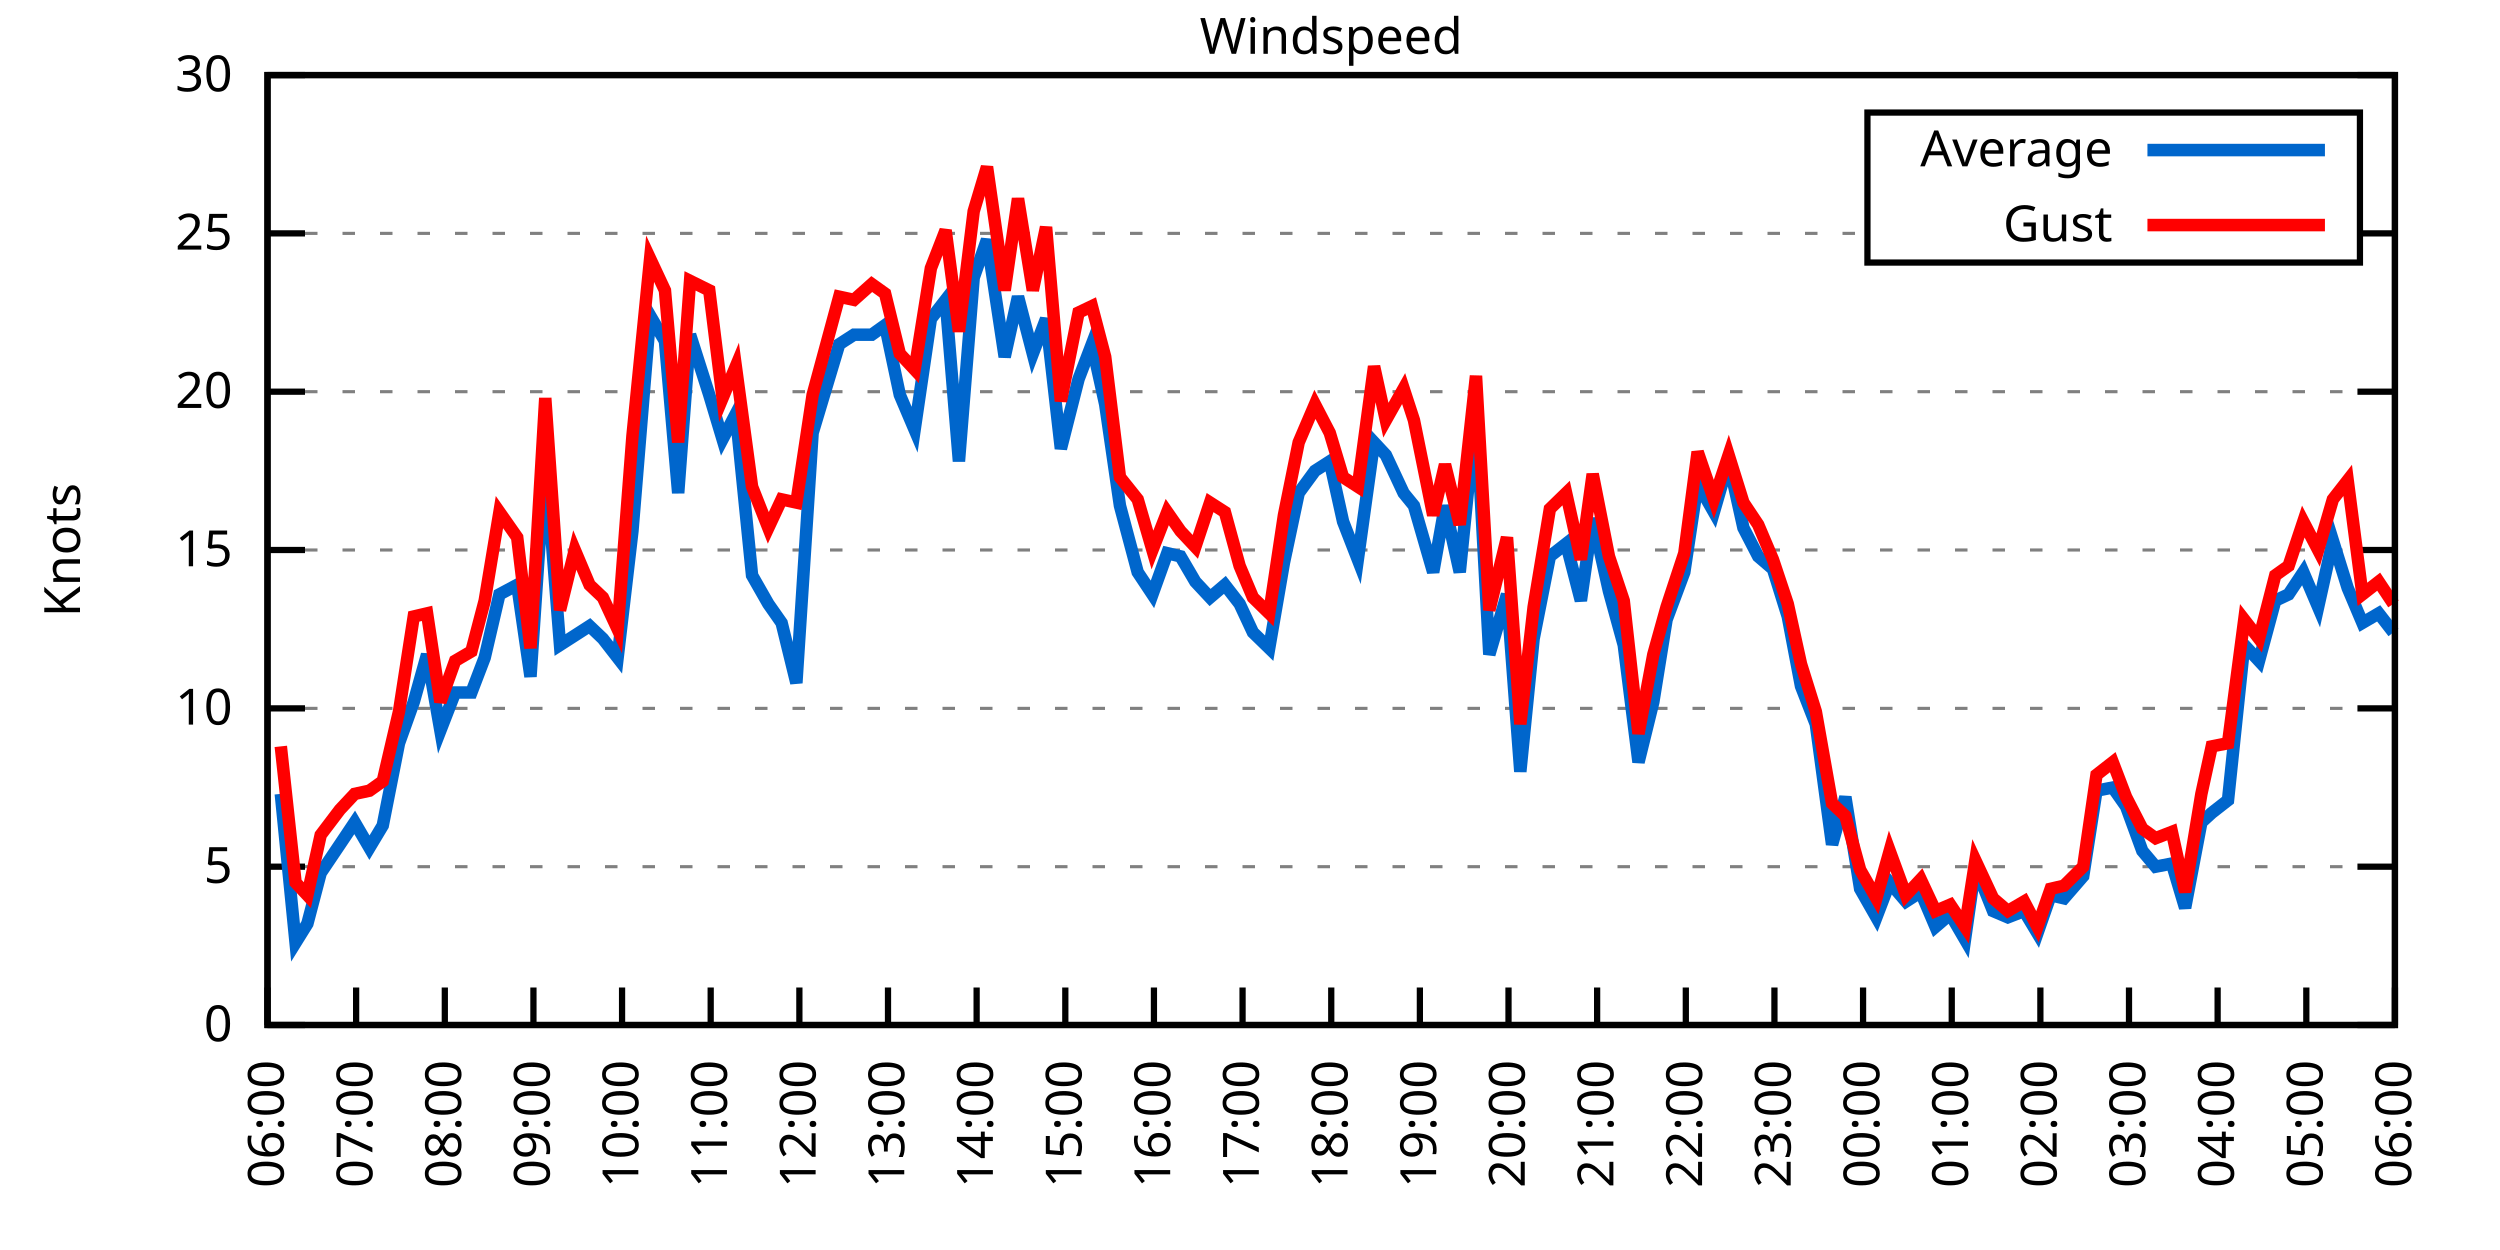
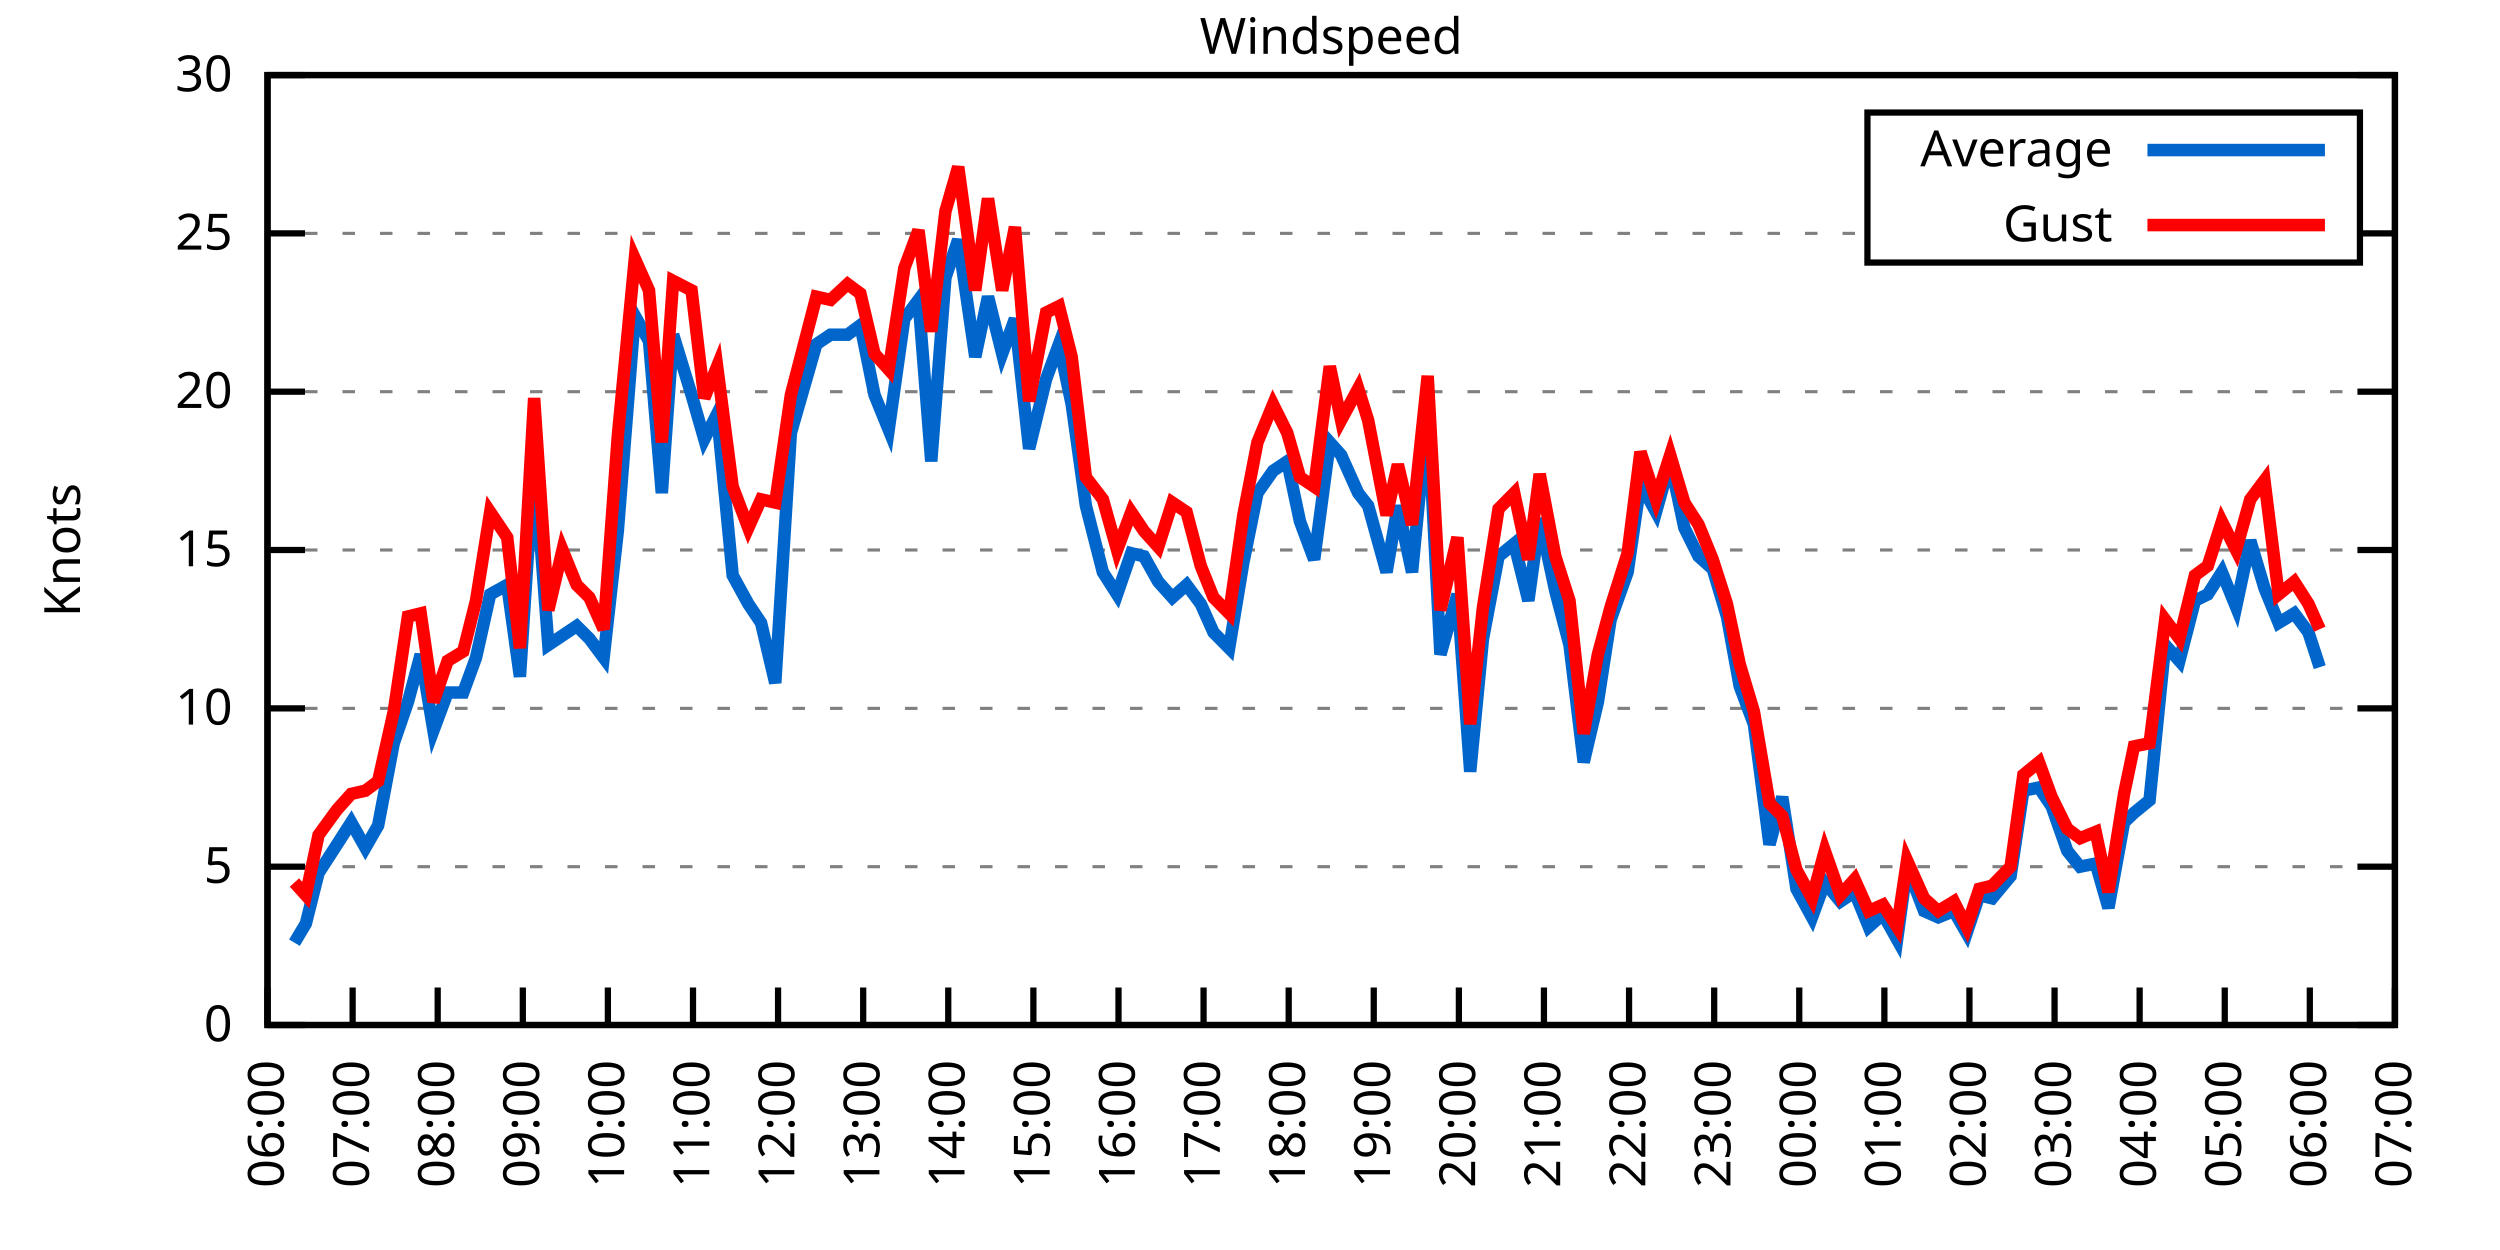
<svg xmlns="http://www.w3.org/2000/svg" xmlns:xlink="http://www.w3.org/1999/xlink" width="400" height="200" viewBox="0 0 400 200">
  <g id="gnuplot_canvas">
    <rect x="0" y="0" width="400" height="200" fill="none" />
    <defs>
      <circle id="gpDot" r="0.5" stroke-width="0.5" stroke="currentColor" />
      <path id="gpPt0" stroke-width="0.333" stroke="currentColor" d="M-1,0 h2 M0,-1 v2" />
      <path id="gpPt1" stroke-width="0.333" stroke="currentColor" d="M-1,-1 L1,1 M1,-1 L-1,1" />
      <path id="gpPt2" stroke-width="0.333" stroke="currentColor" d="M-1,0 L1,0 M0,-1 L0,1 M-1,-1 L1,1 M-1,1 L1,-1" />
      <rect id="gpPt3" stroke-width="0.333" stroke="currentColor" x="-1" y="-1" width="2" height="2" />
      <rect id="gpPt4" stroke-width="0.333" stroke="currentColor" fill="currentColor" x="-1" y="-1" width="2" height="2" />
      <circle id="gpPt5" stroke-width="0.333" stroke="currentColor" cx="0" cy="0" r="1" />
      <use xlink:href="#gpPt5" id="gpPt6" fill="currentColor" stroke="none" />
      <path id="gpPt7" stroke-width="0.333" stroke="currentColor" d="M0,-1.33 L-1.33,0.67 L1.33,0.67 z" />
      <use xlink:href="#gpPt7" id="gpPt8" fill="currentColor" stroke="none" />
      <use xlink:href="#gpPt7" id="gpPt9" stroke="currentColor" transform="rotate(180)" />
      <use xlink:href="#gpPt9" id="gpPt10" fill="currentColor" stroke="none" />
      <use xlink:href="#gpPt3" id="gpPt11" stroke="currentColor" transform="rotate(45)" />
      <use xlink:href="#gpPt11" id="gpPt12" fill="currentColor" stroke="none" />
      <path id="gpPt13" stroke-width="0.333" stroke="currentColor" d="M0,1.330 L1.265,0.411 L0.782,-1.067 L-0.782,-1.076 L-1.265,0.411 z" />
      <use xlink:href="#gpPt13" id="gpPt14" fill="currentColor" stroke="none" />
      <filter id="textbox" filterUnits="objectBoundingBox" x="0" y="0" height="1" width="1">
        <feFlood flood-color="white" flood-opacity="1" result="bgnd" />
        <feComposite in="SourceGraphic" in2="bgnd" operator="atop" />
      </filter>
      <filter id="greybox" filterUnits="objectBoundingBox" x="0" y="0" height="1" width="1">
        <feFlood flood-color="lightgrey" flood-opacity="1" result="grey" />
        <feComposite in="SourceGraphic" in2="grey" operator="atop" />
      </filter>
    </defs>
    <g fill="none" color="white" stroke="currentColor" stroke-width="1.00" stroke-linecap="butt" stroke-linejoin="miter">
</g>
    <g fill="none" color="black" stroke="currentColor" stroke-width="1.00" stroke-linecap="butt" stroke-linejoin="miter">
      <g stroke="none" shape-rendering="crispEdges">
        <polygon fill="rgb(255, 255, 255)" points="42.80,164.00 383.18,164.00 383.18,12.02 42.80,12.02 " />
      </g>
    </g>
    <g fill="none" color="black" stroke="currentColor" stroke-width="1.00" stroke-linecap="butt" stroke-linejoin="miter">
</g>
    <g fill="none" color="black" stroke="black" stroke-width="0.50" stroke-linecap="butt" stroke-linejoin="miter">
</g>
    <g fill="none" color="gray" stroke="currentColor" stroke-width="0.50" stroke-linecap="butt" stroke-linejoin="miter">
      <path stroke="gray" stroke-dasharray="2,4" class="gridline" d="M42.80,164.00 L383.19,164.00  " />
    </g>
    <g fill="none" color="gray" stroke="gray" stroke-width="1.00" stroke-linecap="butt" stroke-linejoin="miter">
</g>
    <g fill="none" color="black" stroke="currentColor" stroke-width="1.00" stroke-linecap="butt" stroke-linejoin="miter">
      <path stroke="black" d="M42.80,164.00 L48.80,164.00 M383.19,164.00 L377.19,164.00  " />
      <g transform="translate(37.20,166.60)" stroke="none" fill="black" font-family="Sans" font-size="8.00" text-anchor="end">
        <text>
          <tspan font-family="Sans"> 0</tspan>
        </text>
      </g>
    </g>
    <g fill="none" color="black" stroke="currentColor" stroke-width="1.00" stroke-linecap="butt" stroke-linejoin="miter">
</g>
    <g fill="none" color="black" stroke="black" stroke-width="0.50" stroke-linecap="butt" stroke-linejoin="miter">
</g>
    <g fill="none" color="gray" stroke="currentColor" stroke-width="0.50" stroke-linecap="butt" stroke-linejoin="miter">
      <path stroke="gray" stroke-dasharray="2,4" class="gridline" d="M42.80,138.67 L383.19,138.67  " />
    </g>
    <g fill="none" color="gray" stroke="gray" stroke-width="1.00" stroke-linecap="butt" stroke-linejoin="miter">
</g>
    <g fill="none" color="black" stroke="currentColor" stroke-width="1.00" stroke-linecap="butt" stroke-linejoin="miter">
      <path stroke="black" d="M42.80,138.67 L48.80,138.67 M383.19,138.67 L377.19,138.67  " />
      <g transform="translate(37.20,141.27)" stroke="none" fill="black" font-family="Sans" font-size="8.00" text-anchor="end">
        <text>
          <tspan font-family="Sans"> 5</tspan>
        </text>
      </g>
    </g>
    <g fill="none" color="black" stroke="currentColor" stroke-width="1.00" stroke-linecap="butt" stroke-linejoin="miter">
</g>
    <g fill="none" color="black" stroke="black" stroke-width="0.50" stroke-linecap="butt" stroke-linejoin="miter">
</g>
    <g fill="none" color="gray" stroke="currentColor" stroke-width="0.50" stroke-linecap="butt" stroke-linejoin="miter">
      <path stroke="gray" stroke-dasharray="2,4" class="gridline" d="M42.80,113.34 L383.19,113.34  " />
    </g>
    <g fill="none" color="gray" stroke="gray" stroke-width="1.00" stroke-linecap="butt" stroke-linejoin="miter">
</g>
    <g fill="none" color="black" stroke="currentColor" stroke-width="1.00" stroke-linecap="butt" stroke-linejoin="miter">
      <path stroke="black" d="M42.80,113.34 L48.80,113.34 M383.19,113.34 L377.19,113.34  " />
      <g transform="translate(37.20,115.94)" stroke="none" fill="black" font-family="Sans" font-size="8.00" text-anchor="end">
        <text>
          <tspan font-family="Sans"> 10</tspan>
        </text>
      </g>
    </g>
    <g fill="none" color="black" stroke="currentColor" stroke-width="1.00" stroke-linecap="butt" stroke-linejoin="miter">
</g>
    <g fill="none" color="black" stroke="black" stroke-width="0.50" stroke-linecap="butt" stroke-linejoin="miter">
</g>
    <g fill="none" color="gray" stroke="currentColor" stroke-width="0.50" stroke-linecap="butt" stroke-linejoin="miter">
      <path stroke="gray" stroke-dasharray="2,4" class="gridline" d="M42.80,88.00 L383.19,88.00  " />
    </g>
    <g fill="none" color="gray" stroke="gray" stroke-width="1.00" stroke-linecap="butt" stroke-linejoin="miter">
</g>
    <g fill="none" color="black" stroke="currentColor" stroke-width="1.00" stroke-linecap="butt" stroke-linejoin="miter">
      <path stroke="black" d="M42.80,88.00 L48.80,88.00 M383.19,88.00 L377.19,88.00  " />
      <g transform="translate(37.20,90.60)" stroke="none" fill="black" font-family="Sans" font-size="8.00" text-anchor="end">
        <text>
          <tspan font-family="Sans"> 15</tspan>
        </text>
      </g>
    </g>
    <g fill="none" color="black" stroke="currentColor" stroke-width="1.00" stroke-linecap="butt" stroke-linejoin="miter">
</g>
    <g fill="none" color="black" stroke="black" stroke-width="0.50" stroke-linecap="butt" stroke-linejoin="miter">
</g>
    <g fill="none" color="gray" stroke="currentColor" stroke-width="0.50" stroke-linecap="butt" stroke-linejoin="miter">
      <path stroke="gray" stroke-dasharray="2,4" class="gridline" d="M42.80,62.67 L383.19,62.67  " />
    </g>
    <g fill="none" color="gray" stroke="gray" stroke-width="1.00" stroke-linecap="butt" stroke-linejoin="miter">
</g>
    <g fill="none" color="black" stroke="currentColor" stroke-width="1.00" stroke-linecap="butt" stroke-linejoin="miter">
      <path stroke="black" d="M42.80,62.67 L48.80,62.67 M383.19,62.67 L377.19,62.67  " />
      <g transform="translate(37.20,65.27)" stroke="none" fill="black" font-family="Sans" font-size="8.00" text-anchor="end">
        <text>
          <tspan font-family="Sans"> 20</tspan>
        </text>
      </g>
    </g>
    <g fill="none" color="black" stroke="currentColor" stroke-width="1.00" stroke-linecap="butt" stroke-linejoin="miter">
</g>
    <g fill="none" color="black" stroke="black" stroke-width="0.50" stroke-linecap="butt" stroke-linejoin="miter">
</g>
    <g fill="none" color="gray" stroke="currentColor" stroke-width="0.50" stroke-linecap="butt" stroke-linejoin="miter">
      <path stroke="gray" stroke-dasharray="2,4" class="gridline" d="M42.80,37.34 L298.79,37.34 M377.59,37.34 L383.19,37.34  " />
    </g>
    <g fill="none" color="gray" stroke="gray" stroke-width="1.00" stroke-linecap="butt" stroke-linejoin="miter">
</g>
    <g fill="none" color="black" stroke="currentColor" stroke-width="1.00" stroke-linecap="butt" stroke-linejoin="miter">
      <path stroke="black" d="M42.80,37.34 L48.80,37.34 M383.19,37.34 L377.19,37.34  " />
      <g transform="translate(37.20,39.94)" stroke="none" fill="black" font-family="Sans" font-size="8.00" text-anchor="end">
        <text>
          <tspan font-family="Sans"> 25</tspan>
        </text>
      </g>
    </g>
    <g fill="none" color="black" stroke="currentColor" stroke-width="1.00" stroke-linecap="butt" stroke-linejoin="miter">
</g>
    <g fill="none" color="black" stroke="black" stroke-width="0.50" stroke-linecap="butt" stroke-linejoin="miter">
</g>
    <g fill="none" color="gray" stroke="currentColor" stroke-width="0.50" stroke-linecap="butt" stroke-linejoin="miter">
      <path stroke="gray" stroke-dasharray="2,4" class="gridline" d="M42.80,12.01 L383.19,12.01  " />
    </g>
    <g fill="none" color="gray" stroke="gray" stroke-width="1.00" stroke-linecap="butt" stroke-linejoin="miter">
</g>
    <g fill="none" color="black" stroke="currentColor" stroke-width="1.00" stroke-linecap="butt" stroke-linejoin="miter">
      <path stroke="black" d="M42.80,12.01 L48.80,12.01 M383.19,12.01 L377.19,12.01  " />
      <g transform="translate(37.20,14.61)" stroke="none" fill="black" font-family="Sans" font-size="8.00" text-anchor="end">
        <text>
          <tspan font-family="Sans"> 30</tspan>
        </text>
      </g>
    </g>
    <g fill="none" color="black" stroke="currentColor" stroke-width="1.00" stroke-linecap="butt" stroke-linejoin="miter">
      <path stroke="black" d="M42.80,164.00 L42.80,158.00  " />
      <g transform="translate(45.40,169.60) rotate(270.00)" stroke="none" fill="black" font-family="Sans" font-size="8.00" text-anchor="end">
        <text>
          <tspan font-family="Sans">06:00</tspan>
        </text>
      </g>
    </g>
    <g fill="none" color="black" stroke="currentColor" stroke-width="1.00" stroke-linecap="butt" stroke-linejoin="miter">
-       <path stroke="black" d="M56.98,164.00 L56.98,158.00  " />
-       <g transform="translate(59.58,169.60) rotate(270.00)" stroke="none" fill="black" font-family="Sans" font-size="8.00" text-anchor="end">
+       <path stroke="black" d="M56.42,164.00 L56.42,158.00  " />
+       <g transform="translate(59.02,169.60) rotate(270.00)" stroke="none" fill="black" font-family="Sans" font-size="8.00" text-anchor="end">
        <text>
          <tspan font-family="Sans">07:00</tspan>
        </text>
      </g>
    </g>
    <g fill="none" color="black" stroke="currentColor" stroke-width="1.00" stroke-linecap="butt" stroke-linejoin="miter">
-       <path stroke="black" d="M71.17,164.00 L71.17,158.00  " />
-       <g transform="translate(73.77,169.60) rotate(270.00)" stroke="none" fill="black" font-family="Sans" font-size="8.00" text-anchor="end">
+       <path stroke="black" d="M70.03,164.00 L70.03,158.00  " />
+       <g transform="translate(72.63,169.60) rotate(270.00)" stroke="none" fill="black" font-family="Sans" font-size="8.00" text-anchor="end">
        <text>
          <tspan font-family="Sans">08:00</tspan>
        </text>
      </g>
    </g>
    <g fill="none" color="black" stroke="currentColor" stroke-width="1.00" stroke-linecap="butt" stroke-linejoin="miter">
-       <path stroke="black" d="M85.35,164.00 L85.35,158.00  " />
-       <g transform="translate(87.95,169.60) rotate(270.00)" stroke="none" fill="black" font-family="Sans" font-size="8.00" text-anchor="end">
+       <path stroke="black" d="M83.65,164.00 L83.65,158.00  " />
+       <g transform="translate(86.25,169.60) rotate(270.00)" stroke="none" fill="black" font-family="Sans" font-size="8.00" text-anchor="end">
        <text>
          <tspan font-family="Sans">09:00</tspan>
        </text>
      </g>
    </g>
    <g fill="none" color="black" stroke="currentColor" stroke-width="1.00" stroke-linecap="butt" stroke-linejoin="miter">
-       <path stroke="black" d="M99.53,164.00 L99.53,158.00  " />
-       <g transform="translate(102.13,169.60) rotate(270.00)" stroke="none" fill="black" font-family="Sans" font-size="8.00" text-anchor="end">
+       <path stroke="black" d="M97.26,164.00 L97.26,158.00  " />
+       <g transform="translate(99.86,169.60) rotate(270.00)" stroke="none" fill="black" font-family="Sans" font-size="8.00" text-anchor="end">
        <text>
          <tspan font-family="Sans">10:00</tspan>
        </text>
      </g>
    </g>
    <g fill="none" color="black" stroke="currentColor" stroke-width="1.00" stroke-linecap="butt" stroke-linejoin="miter">
-       <path stroke="black" d="M113.71,164.00 L113.71,158.00  " />
-       <g transform="translate(116.31,169.60) rotate(270.00)" stroke="none" fill="black" font-family="Sans" font-size="8.00" text-anchor="end">
+       <path stroke="black" d="M110.88,164.00 L110.88,158.00  " />
+       <g transform="translate(113.48,169.60) rotate(270.00)" stroke="none" fill="black" font-family="Sans" font-size="8.00" text-anchor="end">
        <text>
          <tspan font-family="Sans">11:00</tspan>
        </text>
      </g>
    </g>
    <g fill="none" color="black" stroke="currentColor" stroke-width="1.00" stroke-linecap="butt" stroke-linejoin="miter">
-       <path stroke="black" d="M127.90,164.00 L127.90,158.00  " />
-       <g transform="translate(130.50,169.60) rotate(270.00)" stroke="none" fill="black" font-family="Sans" font-size="8.00" text-anchor="end">
+       <path stroke="black" d="M124.49,164.00 L124.49,158.00  " />
+       <g transform="translate(127.09,169.60) rotate(270.00)" stroke="none" fill="black" font-family="Sans" font-size="8.00" text-anchor="end">
        <text>
          <tspan font-family="Sans">12:00</tspan>
        </text>
      </g>
    </g>
    <g fill="none" color="black" stroke="currentColor" stroke-width="1.00" stroke-linecap="butt" stroke-linejoin="miter">
-       <path stroke="black" d="M142.08,164.00 L142.08,158.00  " />
-       <g transform="translate(144.68,169.60) rotate(270.00)" stroke="none" fill="black" font-family="Sans" font-size="8.00" text-anchor="end">
+       <path stroke="black" d="M138.11,164.00 L138.11,158.00  " />
+       <g transform="translate(140.71,169.60) rotate(270.00)" stroke="none" fill="black" font-family="Sans" font-size="8.00" text-anchor="end">
        <text>
          <tspan font-family="Sans">13:00</tspan>
        </text>
      </g>
    </g>
    <g fill="none" color="black" stroke="currentColor" stroke-width="1.00" stroke-linecap="butt" stroke-linejoin="miter">
-       <path stroke="black" d="M156.26,164.00 L156.26,158.00  " />
-       <g transform="translate(158.86,169.60) rotate(270.00)" stroke="none" fill="black" font-family="Sans" font-size="8.00" text-anchor="end">
+       <path stroke="black" d="M151.72,164.00 L151.72,158.00  " />
+       <g transform="translate(154.32,169.60) rotate(270.00)" stroke="none" fill="black" font-family="Sans" font-size="8.00" text-anchor="end">
        <text>
          <tspan font-family="Sans">14:00</tspan>
        </text>
      </g>
    </g>
    <g fill="none" color="black" stroke="currentColor" stroke-width="1.00" stroke-linecap="butt" stroke-linejoin="miter">
-       <path stroke="black" d="M170.45,164.00 L170.45,158.00  " />
-       <g transform="translate(173.05,169.60) rotate(270.00)" stroke="none" fill="black" font-family="Sans" font-size="8.00" text-anchor="end">
+       <path stroke="black" d="M165.34,164.00 L165.34,158.00  " />
+       <g transform="translate(167.94,169.60) rotate(270.00)" stroke="none" fill="black" font-family="Sans" font-size="8.00" text-anchor="end">
        <text>
          <tspan font-family="Sans">15:00</tspan>
        </text>
      </g>
    </g>
    <g fill="none" color="black" stroke="currentColor" stroke-width="1.00" stroke-linecap="butt" stroke-linejoin="miter">
-       <path stroke="black" d="M184.63,164.00 L184.63,158.00  " />
-       <g transform="translate(187.23,169.60) rotate(270.00)" stroke="none" fill="black" font-family="Sans" font-size="8.00" text-anchor="end">
+       <path stroke="black" d="M178.96,164.00 L178.96,158.00  " />
+       <g transform="translate(181.56,169.60) rotate(270.00)" stroke="none" fill="black" font-family="Sans" font-size="8.00" text-anchor="end">
        <text>
          <tspan font-family="Sans">16:00</tspan>
        </text>
      </g>
    </g>
    <g fill="none" color="black" stroke="currentColor" stroke-width="1.00" stroke-linecap="butt" stroke-linejoin="miter">
-       <path stroke="black" d="M198.81,164.00 L198.81,158.00  " />
-       <g transform="translate(201.41,169.60) rotate(270.00)" stroke="none" fill="black" font-family="Sans" font-size="8.00" text-anchor="end">
+       <path stroke="black" d="M192.57,164.00 L192.57,158.00  " />
+       <g transform="translate(195.17,169.60) rotate(270.00)" stroke="none" fill="black" font-family="Sans" font-size="8.00" text-anchor="end">
        <text>
          <tspan font-family="Sans">17:00</tspan>
        </text>
      </g>
    </g>
    <g fill="none" color="black" stroke="currentColor" stroke-width="1.00" stroke-linecap="butt" stroke-linejoin="miter">
-       <path stroke="black" d="M213.00,164.00 L213.00,158.00  " />
-       <g transform="translate(215.60,169.60) rotate(270.00)" stroke="none" fill="black" font-family="Sans" font-size="8.00" text-anchor="end">
+       <path stroke="black" d="M206.19,164.00 L206.19,158.00  " />
+       <g transform="translate(208.79,169.60) rotate(270.00)" stroke="none" fill="black" font-family="Sans" font-size="8.00" text-anchor="end">
        <text>
          <tspan font-family="Sans">18:00</tspan>
        </text>
      </g>
    </g>
    <g fill="none" color="black" stroke="currentColor" stroke-width="1.00" stroke-linecap="butt" stroke-linejoin="miter">
-       <path stroke="black" d="M227.18,164.00 L227.18,158.00  " />
-       <g transform="translate(229.78,169.60) rotate(270.00)" stroke="none" fill="black" font-family="Sans" font-size="8.00" text-anchor="end">
+       <path stroke="black" d="M219.80,164.00 L219.80,158.00  " />
+       <g transform="translate(222.40,169.60) rotate(270.00)" stroke="none" fill="black" font-family="Sans" font-size="8.00" text-anchor="end">
        <text>
          <tspan font-family="Sans">19:00</tspan>
        </text>
      </g>
    </g>
    <g fill="none" color="black" stroke="currentColor" stroke-width="1.00" stroke-linecap="butt" stroke-linejoin="miter">
-       <path stroke="black" d="M241.36,164.00 L241.36,158.00  " />
-       <g transform="translate(243.96,169.60) rotate(270.00)" stroke="none" fill="black" font-family="Sans" font-size="8.00" text-anchor="end">
+       <path stroke="black" d="M233.42,164.00 L233.42,158.00  " />
+       <g transform="translate(236.02,169.60) rotate(270.00)" stroke="none" fill="black" font-family="Sans" font-size="8.00" text-anchor="end">
        <text>
          <tspan font-family="Sans">20:00</tspan>
        </text>
      </g>
    </g>
    <g fill="none" color="black" stroke="currentColor" stroke-width="1.00" stroke-linecap="butt" stroke-linejoin="miter">
-       <path stroke="black" d="M255.54,164.00 L255.54,158.00  " />
-       <g transform="translate(258.14,169.60) rotate(270.00)" stroke="none" fill="black" font-family="Sans" font-size="8.00" text-anchor="end">
+       <path stroke="black" d="M247.03,164.00 L247.03,158.00  " />
+       <g transform="translate(249.63,169.60) rotate(270.00)" stroke="none" fill="black" font-family="Sans" font-size="8.00" text-anchor="end">
        <text>
          <tspan font-family="Sans">21:00</tspan>
        </text>
      </g>
    </g>
    <g fill="none" color="black" stroke="currentColor" stroke-width="1.00" stroke-linecap="butt" stroke-linejoin="miter">
-       <path stroke="black" d="M269.73,164.00 L269.73,158.00  " />
-       <g transform="translate(272.33,169.60) rotate(270.00)" stroke="none" fill="black" font-family="Sans" font-size="8.00" text-anchor="end">
+       <path stroke="black" d="M260.65,164.00 L260.65,158.00  " />
+       <g transform="translate(263.25,169.60) rotate(270.00)" stroke="none" fill="black" font-family="Sans" font-size="8.00" text-anchor="end">
        <text>
          <tspan font-family="Sans">22:00</tspan>
        </text>
      </g>
    </g>
    <g fill="none" color="black" stroke="currentColor" stroke-width="1.00" stroke-linecap="butt" stroke-linejoin="miter">
-       <path stroke="black" d="M283.91,164.00 L283.91,158.00  " />
-       <g transform="translate(286.51,169.60) rotate(270.00)" stroke="none" fill="black" font-family="Sans" font-size="8.00" text-anchor="end">
+       <path stroke="black" d="M274.27,164.00 L274.27,158.00  " />
+       <g transform="translate(276.87,169.60) rotate(270.00)" stroke="none" fill="black" font-family="Sans" font-size="8.00" text-anchor="end">
        <text>
          <tspan font-family="Sans">23:00</tspan>
        </text>
      </g>
    </g>
    <g fill="none" color="black" stroke="currentColor" stroke-width="1.00" stroke-linecap="butt" stroke-linejoin="miter">
-       <path stroke="black" d="M298.09,164.00 L298.09,158.00  " />
-       <g transform="translate(300.69,169.60) rotate(270.00)" stroke="none" fill="black" font-family="Sans" font-size="8.00" text-anchor="end">
+       <path stroke="black" d="M287.88,164.00 L287.88,158.00  " />
+       <g transform="translate(290.48,169.60) rotate(270.00)" stroke="none" fill="black" font-family="Sans" font-size="8.00" text-anchor="end">
        <text>
          <tspan font-family="Sans">00:00</tspan>
        </text>
      </g>
    </g>
    <g fill="none" color="black" stroke="currentColor" stroke-width="1.00" stroke-linecap="butt" stroke-linejoin="miter">
-       <path stroke="black" d="M312.28,164.00 L312.28,158.00  " />
-       <g transform="translate(314.88,169.60) rotate(270.00)" stroke="none" fill="black" font-family="Sans" font-size="8.00" text-anchor="end">
+       <path stroke="black" d="M301.50,164.00 L301.50,158.00  " />
+       <g transform="translate(304.10,169.60) rotate(270.00)" stroke="none" fill="black" font-family="Sans" font-size="8.00" text-anchor="end">
        <text>
          <tspan font-family="Sans">01:00</tspan>
        </text>
      </g>
    </g>
    <g fill="none" color="black" stroke="currentColor" stroke-width="1.00" stroke-linecap="butt" stroke-linejoin="miter">
-       <path stroke="black" d="M326.46,164.00 L326.46,158.00  " />
-       <g transform="translate(329.06,169.60) rotate(270.00)" stroke="none" fill="black" font-family="Sans" font-size="8.00" text-anchor="end">
+       <path stroke="black" d="M315.11,164.00 L315.11,158.00  " />
+       <g transform="translate(317.71,169.60) rotate(270.00)" stroke="none" fill="black" font-family="Sans" font-size="8.00" text-anchor="end">
        <text>
          <tspan font-family="Sans">02:00</tspan>
        </text>
      </g>
    </g>
    <g fill="none" color="black" stroke="currentColor" stroke-width="1.00" stroke-linecap="butt" stroke-linejoin="miter">
-       <path stroke="black" d="M340.64,164.00 L340.64,158.00  " />
-       <g transform="translate(343.24,169.60) rotate(270.00)" stroke="none" fill="black" font-family="Sans" font-size="8.00" text-anchor="end">
+       <path stroke="black" d="M328.73,164.00 L328.73,158.00  " />
+       <g transform="translate(331.33,169.60) rotate(270.00)" stroke="none" fill="black" font-family="Sans" font-size="8.00" text-anchor="end">
        <text>
          <tspan font-family="Sans">03:00</tspan>
        </text>
      </g>
    </g>
    <g fill="none" color="black" stroke="currentColor" stroke-width="1.00" stroke-linecap="butt" stroke-linejoin="miter">
-       <path stroke="black" d="M354.82,164.00 L354.82,158.00  " />
-       <g transform="translate(357.42,169.60) rotate(270.00)" stroke="none" fill="black" font-family="Sans" font-size="8.00" text-anchor="end">
+       <path stroke="black" d="M342.34,164.00 L342.34,158.00  " />
+       <g transform="translate(344.94,169.60) rotate(270.00)" stroke="none" fill="black" font-family="Sans" font-size="8.00" text-anchor="end">
        <text>
          <tspan font-family="Sans">04:00</tspan>
        </text>
      </g>
    </g>
    <g fill="none" color="black" stroke="currentColor" stroke-width="1.00" stroke-linecap="butt" stroke-linejoin="miter">
-       <path stroke="black" d="M369.01,164.00 L369.01,158.00  " />
-       <g transform="translate(371.61,169.60) rotate(270.00)" stroke="none" fill="black" font-family="Sans" font-size="8.00" text-anchor="end">
+       <path stroke="black" d="M355.96,164.00 L355.96,158.00  " />
+       <g transform="translate(358.56,169.60) rotate(270.00)" stroke="none" fill="black" font-family="Sans" font-size="8.00" text-anchor="end">
        <text>
          <tspan font-family="Sans">05:00</tspan>
+         </text>
+       </g>
+     </g>
+     <g fill="none" color="black" stroke="currentColor" stroke-width="1.00" stroke-linecap="butt" stroke-linejoin="miter">
+       <path stroke="black" d="M369.57,164.00 L369.57,158.00  " />
+       <g transform="translate(372.17,169.60) rotate(270.00)" stroke="none" fill="black" font-family="Sans" font-size="8.00" text-anchor="end">
+         <text>
+           <tspan font-family="Sans">06:00</tspan>
        </text>
      </g>
    </g>
    <g fill="none" color="black" stroke="currentColor" stroke-width="1.00" stroke-linecap="butt" stroke-linejoin="miter">
      <path stroke="black" d="M383.19,164.00 L383.19,158.00  " />
      <g transform="translate(385.79,169.60) rotate(270.00)" stroke="none" fill="black" font-family="Sans" font-size="8.00" text-anchor="end">
        <text>
-           <tspan font-family="Sans">06:00</tspan>
+           <tspan font-family="Sans">07:00</tspan>
        </text>
      </g>
    </g>
    <g fill="none" color="black" stroke="currentColor" stroke-width="1.00" stroke-linecap="butt" stroke-linejoin="miter">
</g>
    <g fill="none" color="black" stroke="currentColor" stroke-width="1.00" stroke-linecap="butt" stroke-linejoin="miter">
      <path stroke="black" d="M42.80,12.01 L42.80,164.00 L383.19,164.00 L383.19,12.01 L42.80,12.01 Z  " />
    </g>
    <g fill="none" color="black" stroke="currentColor" stroke-width="1.00" stroke-linecap="butt" stroke-linejoin="miter">
</g>
    <g fill="none" color="black" stroke="currentColor" stroke-width="1.00" stroke-linecap="butt" stroke-linejoin="miter">
      <path stroke="black" d="M298.79,42.01 L298.79,18.01 L377.59,18.01 L377.59,42.01 L298.79,42.01 Z  " />
    </g>
    <g id="Windspeed_plot_1">
      <g fill="none" color="white" stroke="black" stroke-width="2.00" stroke-linecap="butt" stroke-linejoin="miter">
</g>
      <g fill="none" color="black" stroke="currentColor" stroke-width="2.00" stroke-linecap="butt" stroke-linejoin="miter">
        <g transform="translate(337.99,26.61)" stroke="none" fill="black" font-family="Sans" font-size="8.00" text-anchor="end">
          <text>
            <tspan font-family="Sans">Average</tspan>
          </text>
        </g>
      </g>
      <g fill="none" color="black" stroke="currentColor" stroke-width="2.00" stroke-linecap="butt" stroke-linejoin="miter">
-         <path stroke="rgb(  0, 102, 204)" d="M343.59,24.01 L371.99,24.01 M44.93,127.02 L47.29,150.83 L49.18,147.79 L51.31,139.68 L54.38,135.12 L56.75,131.58   L59.11,135.63 L61.24,132.08 L63.84,118.91 L66.20,112.32 L68.33,104.72 L70.46,116.88 L72.82,110.80 L75.42,110.80   L77.55,105.23 L79.91,95.10 L82.75,93.58 L84.88,108.27 L87.24,73.31 L89.60,103.20 L91.97,101.68 L94.33,100.16   L96.46,102.19 L98.82,105.23 L101.19,84.97 L104.02,50.51 L106.39,54.57 L108.51,78.89 L110.41,53.55 L113.48,63.18   L115.61,70.27 L117.73,66.22 L120.33,92.06 L122.93,96.62 L125.06,99.66 L127.42,109.28 L130.02,69.26 L134.28,55.07   L136.64,53.55 L139.48,53.55 L141.61,52.03 L143.97,63.18 L146.34,68.75 L148.94,51.02 L151.30,47.98 L153.43,73.82   L155.79,44.43 L157.92,38.35 L160.75,57.10 L162.88,47.47 L165.25,56.59 L167.37,51.02 L169.74,71.79 L172.57,60.65   L174.70,55.07 L176.83,64.70 L179.19,80.91 L182.03,91.55 L184.39,95.10 L186.76,88.51 L188.88,89.02 L191.25,93.07   L193.61,95.60 L195.98,93.58 L198.34,96.62 L200.47,101.18 L203.07,103.71 L205.43,90.03 L207.79,78.89 L210.39,75.34   L212.76,73.82 L214.89,83.45 L217.25,89.52 L219.85,70.78 L221.74,72.81 L224.58,78.89 L226.23,80.91 L229.31,91.55   L231.20,80.91 L233.56,91.55 L236.16,65.71 L238.29,104.72 L241.12,95.10 L243.25,123.47 L245.38,102.19 L247.98,89.02   L250.58,86.99 L252.94,96.11 L254.83,82.94 L257.43,94.59 L259.80,103.20 L262.16,121.95 L264.53,112.32 L266.65,99.15   L269.49,91.55 L271.62,77.37 L274.22,81.93 L276.58,73.82 L278.95,84.46 L281.31,89.02 L283.67,91.04 L286.04,98.64   L288.16,109.79 L290.53,115.87 L293.13,135.12 L295.26,127.52 L297.62,142.21 L300.22,146.77 L302.35,141.20 L304.95,144.24   L307.31,142.72 L309.68,148.29 L312.04,146.27 L314.40,150.32 L316.06,138.67 L318.89,145.76 L321.26,146.77 L323.86,145.76   L325.99,149.31 L328.11,143.23 L330.24,143.73 L333.31,140.19 L335.44,126.51 L338.04,126.00 L340.17,129.04 L342.77,136.14   L344.90,138.67 L347.50,138.16 L349.62,145.25 L352.22,131.58 L353.88,130.06 L356.48,128.03 L359.08,103.20 L361.44,105.74   L364.04,96.11 L366.17,95.10 L368.53,91.55 L370.90,97.12 L373.26,86.49 L375.63,94.08 L377.99,99.66 L380.59,98.14   L382.95,101.18  " />
+         <path stroke="rgb(  0, 102, 204)" d="M343.59,24.01 L371.99,24.01 M47.11,150.83 L48.93,147.79 L50.97,139.68 L53.92,135.12 L56.19,131.58 L58.46,135.63   L60.50,132.08 L63.00,118.91 L65.27,112.32 L67.31,104.72 L69.35,116.88 L71.62,110.80 L74.12,110.80 L76.16,105.23   L78.43,95.10 L81.15,93.58 L83.19,108.27 L85.46,73.31 L87.73,103.20 L90.00,101.68 L92.27,100.16 L94.31,102.19   L96.58,105.23 L98.85,84.97 L101.57,50.51 L103.84,54.57 L105.89,78.89 L107.70,53.55 L110.65,63.18 L112.69,70.27   L114.74,66.22 L117.23,92.06 L119.73,96.62 L121.77,99.66 L124.04,109.28 L126.54,69.26 L130.62,55.07 L132.89,53.55   L135.61,53.55 L137.66,52.03 L139.92,63.18 L142.19,68.75 L144.69,51.02 L146.96,47.98 L149.00,73.82 L151.27,44.43   L153.31,38.35 L156.04,57.10 L158.08,47.47 L160.35,56.59 L162.39,51.02 L164.66,71.79 L167.38,60.65 L169.43,55.07   L171.47,64.70 L173.74,80.91 L176.46,91.55 L178.73,95.10 L181.00,88.51 L183.04,89.02 L185.31,93.07 L187.58,95.60   L189.85,93.58 L192.12,96.62 L194.16,101.18 L196.66,103.71 L198.93,90.03 L201.19,78.89 L203.69,75.34 L205.96,73.82   L208.00,83.45 L210.27,89.52 L212.77,70.78 L214.58,72.81 L217.31,78.89 L218.90,80.91 L221.85,91.55 L223.66,80.91   L225.93,91.55 L228.43,65.71 L230.47,104.72 L233.19,95.10 L235.23,123.47 L237.28,102.19 L239.77,89.02 L242.27,86.99   L244.54,96.11 L246.35,82.94 L248.85,94.59 L251.12,103.20 L253.39,121.95 L255.66,112.32 L257.70,99.15 L260.42,91.55   L262.47,77.37 L264.96,81.93 L267.23,73.82 L269.50,84.46 L271.77,89.02 L274.04,91.04 L276.31,98.64 L278.35,109.79   L280.62,115.87 L283.12,135.12 L285.16,127.52 L287.43,142.21 L289.92,146.77 L291.97,141.20 L294.46,144.24 L296.73,142.72   L299.00,148.29 L301.27,146.27 L303.54,150.32 L305.13,138.67 L307.85,145.76 L310.12,146.77 L312.62,145.76 L314.66,149.31   L316.70,143.23 L318.74,143.73 L321.69,140.19 L323.74,126.51 L326.23,126.00 L328.27,129.04 L330.77,136.14 L332.81,138.67   L335.31,138.16 L337.35,145.25 L339.85,131.58 L341.44,130.06 L343.93,128.03 L346.43,103.20 L348.70,105.74 L351.19,96.11   L353.24,95.10 L355.50,91.55 L357.77,97.12 L360.04,86.49 L362.31,94.08 L364.58,99.66 L367.08,98.14 L369.35,101.18   L371.16,106.75  " />
      </g>
    </g>
    <g id="Windspeed_plot_2">
      <g fill="none" color="black" stroke="currentColor" stroke-width="2.00" stroke-linecap="butt" stroke-linejoin="miter">
        <g transform="translate(337.99,38.61)" stroke="none" fill="black" font-family="Sans" font-size="8.00" text-anchor="end">
          <text>
            <tspan font-family="Sans">Gust</tspan>
          </text>
        </g>
      </g>
      <g fill="none" color="black" stroke="currentColor" stroke-width="2.00" stroke-linecap="butt" stroke-linejoin="miter">
-         <path stroke="rgb(255,   0,   0)" d="M343.59,36.01 L371.99,36.01 M44.93,119.42 L47.29,141.20 L49.18,143.23 L51.31,133.60 L54.38,129.55 L56.75,127.02   L59.11,126.51 L61.24,124.99 L63.84,113.84 L66.20,98.64 L68.33,98.14 L70.46,112.32 L72.82,105.74 L75.42,104.22   L77.55,96.11 L79.91,81.93 L82.75,85.98 L84.88,103.71 L87.24,63.69 L89.60,97.63 L91.97,88.00 L94.33,93.58   L96.46,95.60 L98.82,100.67 L101.19,69.77 L104.02,41.39 L106.39,46.46 L108.51,70.78 L110.41,44.94 L113.48,46.46   L115.61,63.69 L117.73,58.62 L120.33,77.87 L122.93,84.46 L125.06,79.90 L127.42,80.41 L130.02,63.18 L134.28,47.47   L136.64,47.98 L139.48,45.45 L141.61,46.97 L143.97,56.59 L146.34,59.13 L148.94,42.91 L151.30,36.84 L153.43,53.05   L155.79,33.80 L157.92,26.70 L160.75,46.46 L162.88,31.77 L165.25,46.46 L167.37,36.33 L169.74,64.19 L172.57,50.01   L174.70,48.99 L176.83,57.10 L179.19,76.35 L182.03,79.90 L184.39,88.00 L186.76,81.93 L188.88,84.97 L191.25,87.50   L193.61,80.41 L195.98,81.93 L198.34,90.54 L200.47,95.60 L203.07,98.14 L205.43,82.43 L207.79,70.78 L210.39,64.70   L212.76,69.26 L214.89,76.35 L217.25,77.87 L219.85,58.62 L221.74,67.23 L224.58,62.17 L226.23,67.23 L229.31,82.43   L231.20,74.33 L233.56,83.95 L236.16,60.14 L238.29,97.63 L241.12,85.98 L243.25,115.87 L245.38,97.12 L247.98,81.42   L250.58,78.89 L252.94,89.52 L254.83,75.85 L257.43,89.02 L259.80,96.11 L262.16,117.39 L264.53,104.72 L266.65,97.12   L269.49,88.51 L271.62,72.30 L274.22,79.90 L276.58,72.81 L278.95,80.41 L281.31,83.95 L283.67,89.52 L286.04,96.62   L288.16,106.24 L290.53,113.84 L293.13,128.54 L295.26,130.56 L297.62,139.17 L300.22,143.73 L302.35,136.14 L304.95,143.23   L307.31,140.69 L309.68,145.76 L312.04,144.75 L314.40,148.29 L316.06,137.66 L318.89,143.73 L321.26,145.76 L323.86,144.24   L325.99,148.29 L328.11,142.21 L330.24,141.71 L333.31,138.67 L335.44,123.98 L338.04,121.95 L340.17,127.52 L342.77,132.59   L344.90,134.11 L347.50,133.10 L349.62,142.72 L352.22,127.02 L353.88,119.42 L356.48,118.91 L359.08,99.15 L361.44,102.19   L364.04,92.06 L366.17,90.54 L368.53,83.45 L370.90,88.00 L373.26,79.90 L375.63,76.86 L377.99,95.10 L380.59,93.07   L382.95,96.62  " />
+         <path stroke="rgb(255,   0,   0)" d="M343.59,36.01 L371.99,36.01 M47.11,141.20 L48.93,143.23 L50.97,133.60 L53.92,129.55 L56.19,127.02 L58.46,126.51   L60.50,124.99 L63.00,113.84 L65.27,98.64 L67.31,98.14 L69.35,112.32 L71.62,105.74 L74.12,104.22 L76.16,96.11   L78.43,81.93 L81.15,85.98 L83.19,103.71 L85.46,63.69 L87.73,97.63 L90.00,88.00 L92.27,93.58 L94.31,95.60   L96.58,100.67 L98.85,69.77 L101.57,41.39 L103.84,46.46 L105.89,70.78 L107.70,44.94 L110.65,46.46 L112.69,63.69   L114.74,58.62 L117.23,77.87 L119.73,84.46 L121.77,79.90 L124.04,80.41 L126.54,63.18 L130.62,47.47 L132.89,47.98   L135.61,45.45 L137.66,46.97 L139.92,56.59 L142.19,59.13 L144.69,42.91 L146.96,36.84 L149.00,53.05 L151.27,33.80   L153.31,26.70 L156.04,46.46 L158.08,31.77 L160.35,46.46 L162.39,36.33 L164.66,64.19 L167.38,50.01 L169.43,48.99   L171.47,57.10 L173.74,76.35 L176.46,79.90 L178.73,88.00 L181.00,81.93 L183.04,84.97 L185.31,87.50 L187.58,80.41   L189.85,81.93 L192.12,90.54 L194.16,95.60 L196.66,98.14 L198.93,82.43 L201.19,70.78 L203.69,64.70 L205.96,69.26   L208.00,76.35 L210.27,77.87 L212.77,58.62 L214.58,67.23 L217.31,62.17 L218.90,67.23 L221.85,82.43 L223.66,74.33   L225.93,83.95 L228.43,60.14 L230.47,97.63 L233.19,85.98 L235.23,115.87 L237.28,97.12 L239.77,81.42 L242.27,78.89   L244.54,89.52 L246.35,75.85 L248.85,89.02 L251.12,96.11 L253.39,117.39 L255.66,104.72 L257.70,97.12 L260.42,88.51   L262.47,72.30 L264.96,79.90 L267.23,72.81 L269.50,80.41 L271.77,83.95 L274.04,89.52 L276.31,96.62 L278.35,106.24   L280.62,113.84 L283.12,128.54 L285.16,130.56 L287.43,139.17 L289.92,143.73 L291.97,136.14 L294.46,143.23 L296.73,140.69   L299.00,145.76 L301.27,144.75 L303.54,148.29 L305.13,137.66 L307.85,143.73 L310.12,145.76 L312.62,144.24 L314.66,148.29   L316.70,142.21 L318.74,141.71 L321.69,138.67 L323.74,123.98 L326.23,121.95 L328.27,127.52 L330.77,132.59 L332.81,134.11   L335.31,133.10 L337.35,142.72 L339.85,127.02 L341.44,119.42 L343.93,118.91 L346.43,99.15 L348.70,102.19 L351.19,92.06   L353.24,90.54 L355.50,83.45 L357.77,88.00 L360.04,79.90 L362.31,76.86 L364.58,95.10 L367.08,93.07 L369.35,96.62   L371.16,100.67  " />
      </g>
    </g>
    <g fill="none" color="black" stroke="currentColor" stroke-width="2.00" stroke-linecap="butt" stroke-linejoin="miter">
</g>
    <g fill="none" color="black" stroke="black" stroke-width="1.00" stroke-linecap="butt" stroke-linejoin="miter">
</g>
    <g fill="none" color="black" stroke="currentColor" stroke-width="1.00" stroke-linecap="butt" stroke-linejoin="miter">
      <path stroke="black" d="M42.80,12.01 L42.80,164.00 L383.19,164.00 L383.19,12.01 L42.80,12.01 Z  " />
      <g transform="translate(12.80,88.01) rotate(270.00)" stroke="none" fill="black" font-family="Sans" font-size="8.00" text-anchor="middle">
        <text>
          <tspan font-family="Sans">Knots</tspan>
        </text>
      </g>
    </g>
    <g fill="none" color="black" stroke="currentColor" stroke-width="1.00" stroke-linecap="butt" stroke-linejoin="miter">
</g>
    <g fill="none" color="black" stroke="currentColor" stroke-width="1.00" stroke-linecap="butt" stroke-linejoin="miter">
      <g transform="translate(212.99,8.61)" stroke="none" fill="black" font-family="Sans" font-size="8.00" text-anchor="middle">
        <text>
          <tspan font-family="Sans">Windspeed</tspan>
        </text>
      </g>
    </g>
    <g fill="none" color="black" stroke="currentColor" stroke-width="1.00" stroke-linecap="butt" stroke-linejoin="miter">
</g>
  </g>
</svg>
